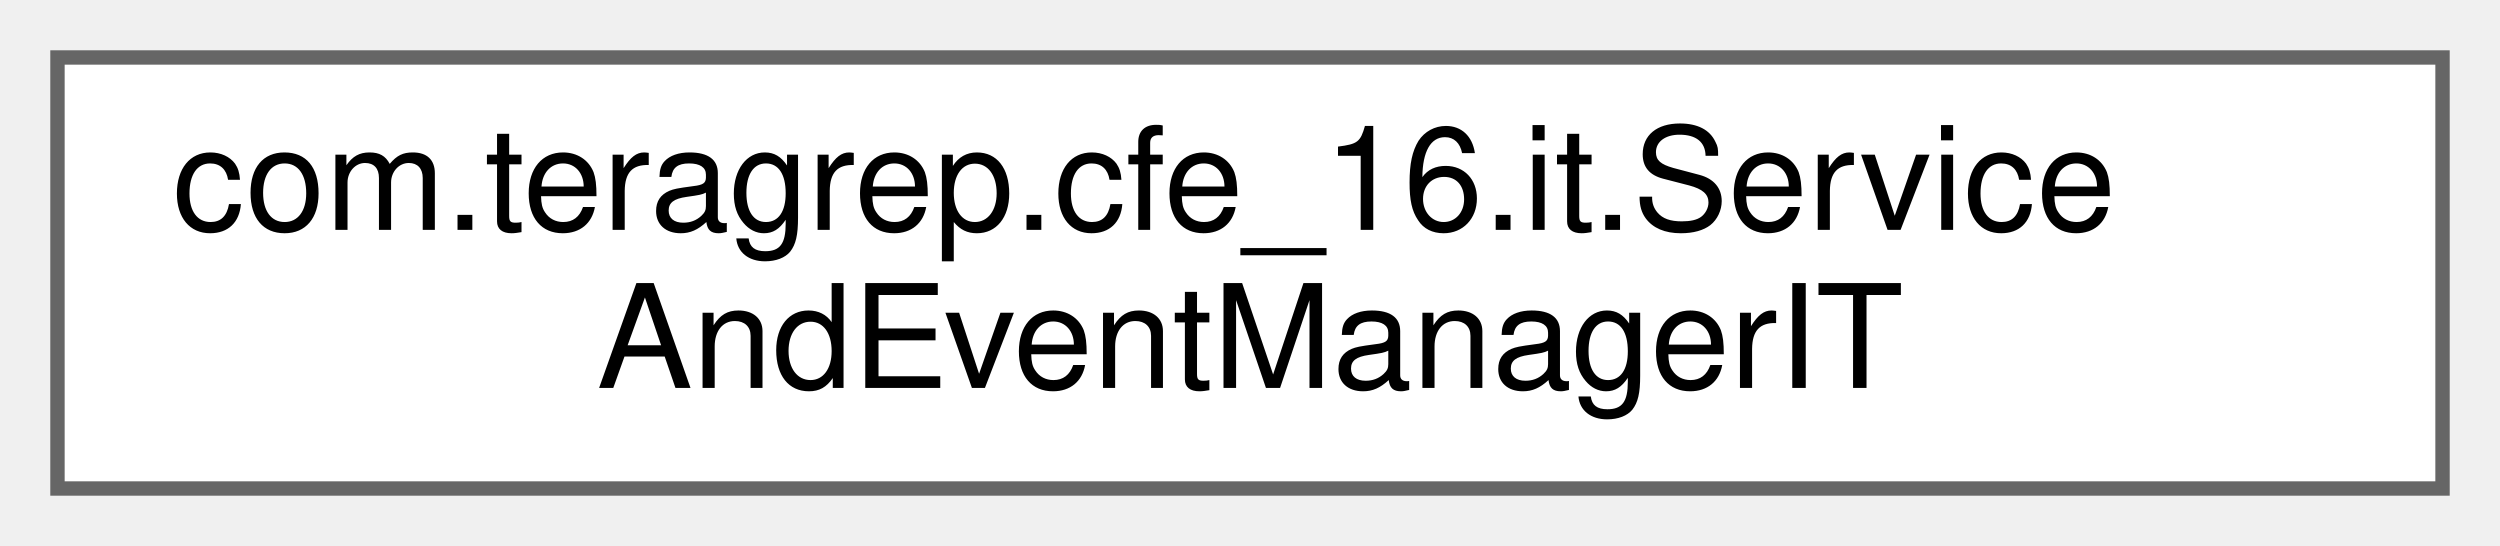
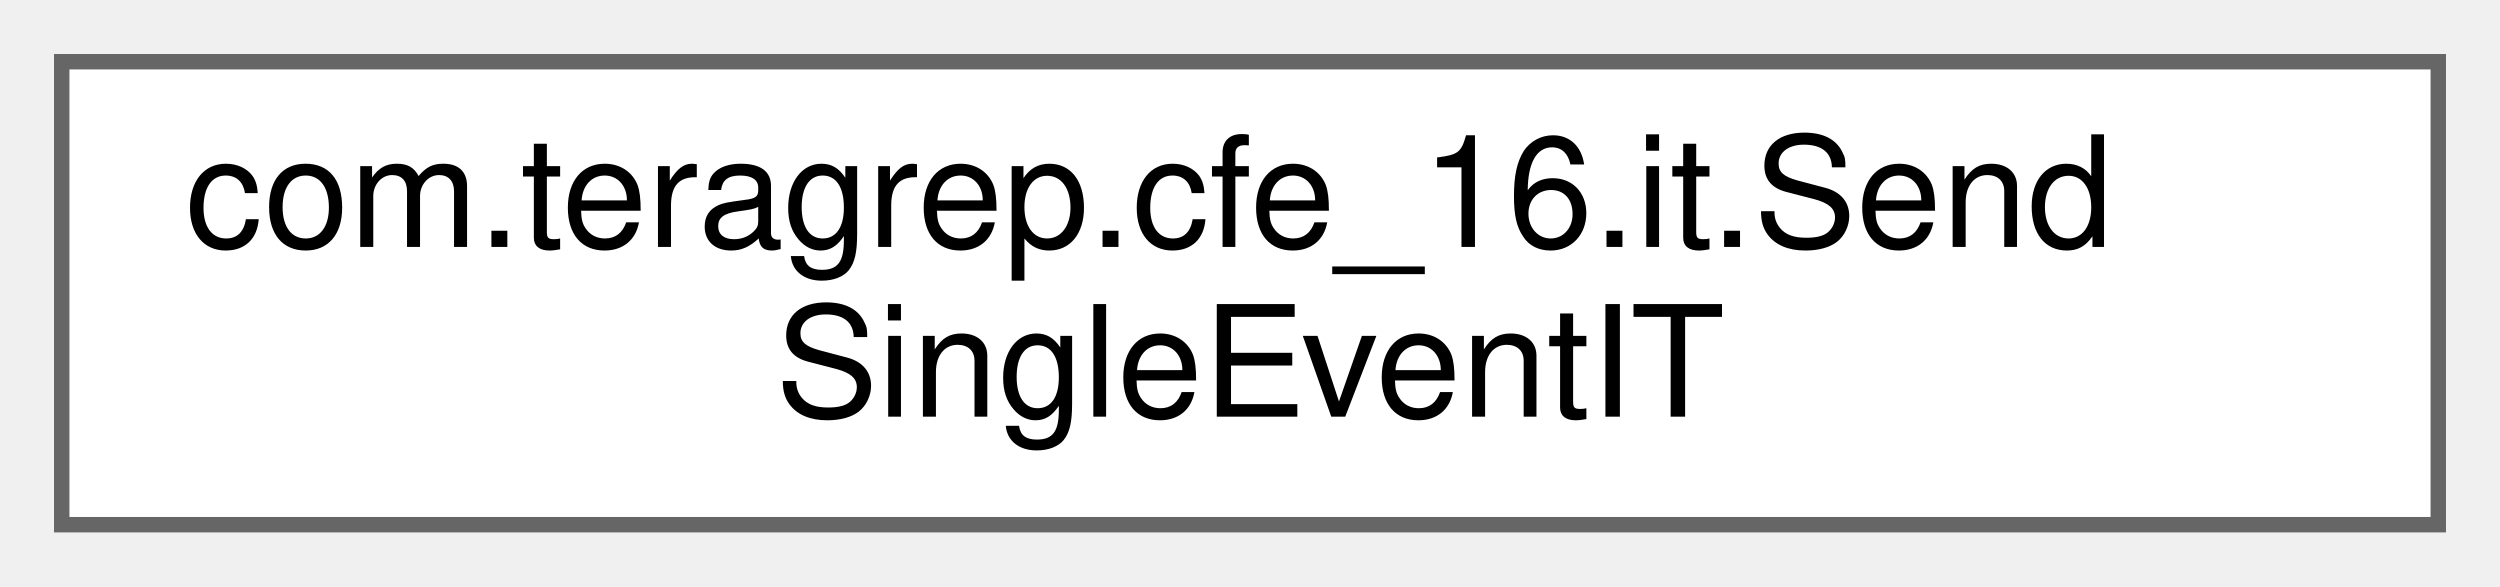
- <svg xmlns="http://www.w3.org/2000/svg" xmlns:xlink="http://www.w3.org/1999/xlink" width="174pt" height="38pt" viewBox="0.00 0.00 174.00 38.00">
+ <svg xmlns="http://www.w3.org/2000/svg" xmlns:xlink="http://www.w3.org/1999/xlink" width="162pt" height="38pt" viewBox="0.00 0.00 162.00 38.00">
  <g id="graph0" class="graph" transform="scale(1 1) rotate(0) translate(4 34)">
    <g id="Node000000" class="node">
      <g id="a_Node000000">
-         <a xlink:href="classcom_1_1teragrep_1_1cfe__16_1_1it_1_1ServiceAndEventManagerIT.html" target="_top" xlink:title=" ">
-           <polygon fill="white" stroke="#666666" points="166,-30 0,-30 0,0 166,0 166,-30" />
-           <text text-anchor="start" x="8" y="-18" font-family="Helvetica,sans-Serif" font-size="10.00">com.teragrep.cfe_16.it.Service</text>
-           <text text-anchor="middle" x="83" y="-7" font-family="Helvetica,sans-Serif" font-size="10.00">AndEventManagerIT</text>
+         <a xlink:href="classcom_1_1teragrep_1_1cfe__16_1_1it_1_1SendSingleEventIT.html" target="_top" xlink:title=" ">
+           <polygon fill="white" stroke="#666666" points="154,-30 0,-30 0,0 154,0 154,-30" />
+           <text text-anchor="start" x="8" y="-18" font-family="Helvetica,sans-Serif" font-size="10.00">com.teragrep.cfe_16.it.Send</text>
+           <text text-anchor="middle" x="77" y="-7" font-family="Helvetica,sans-Serif" font-size="10.00">SingleEventIT</text>
        </a>
      </g>
    </g>
  </g>
</svg>
